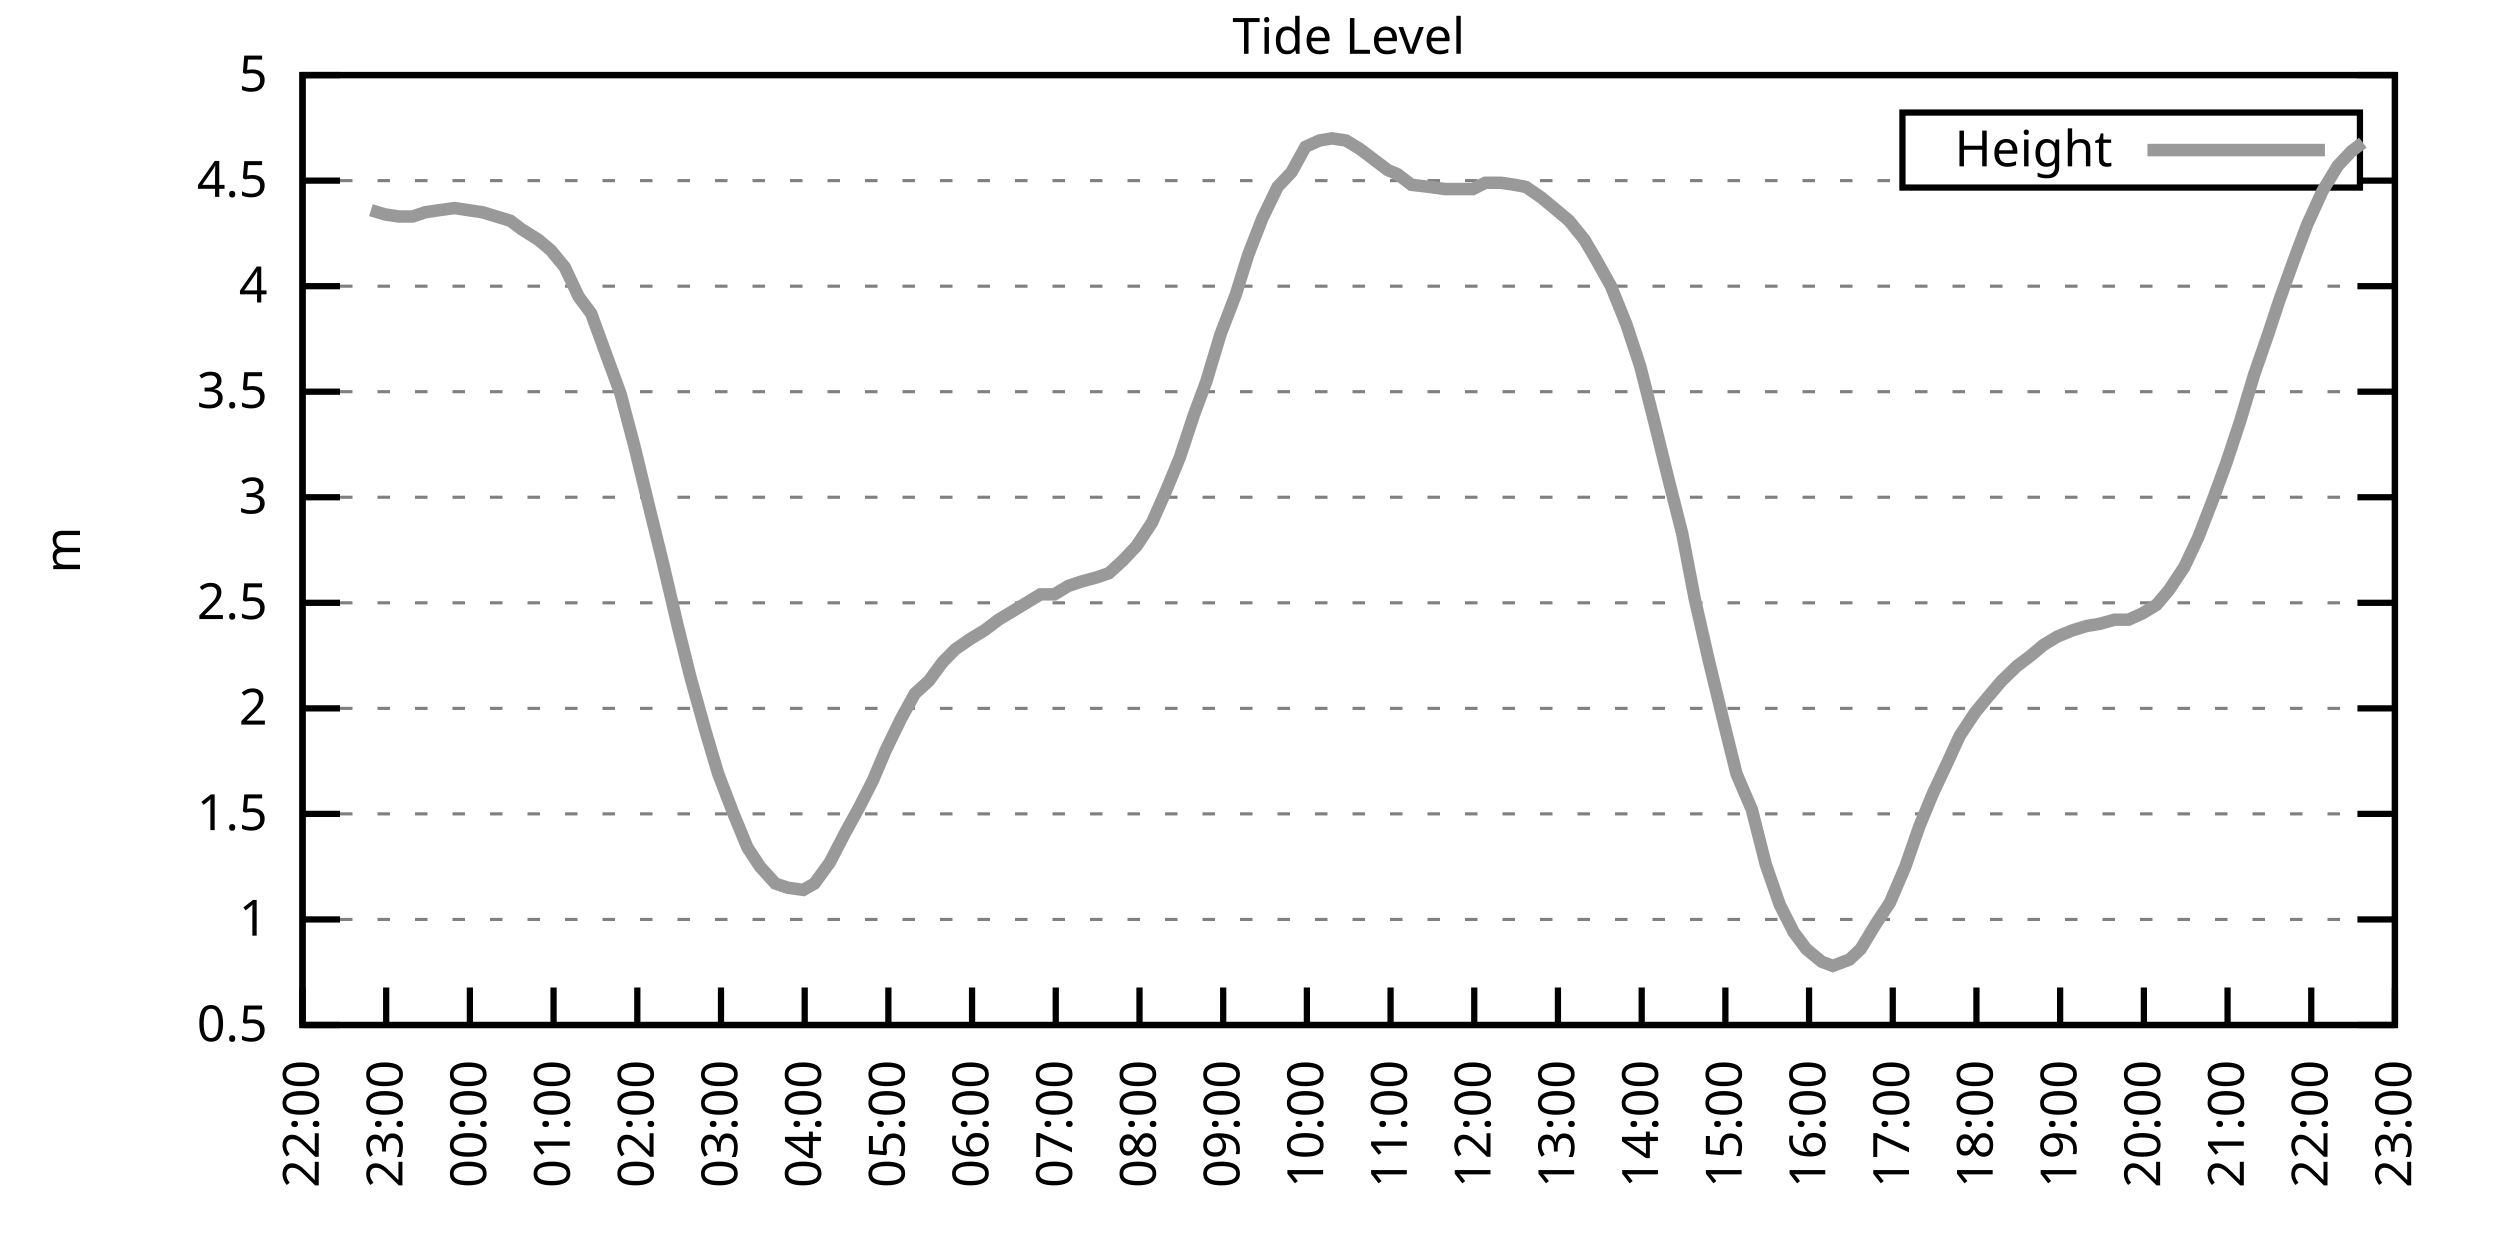
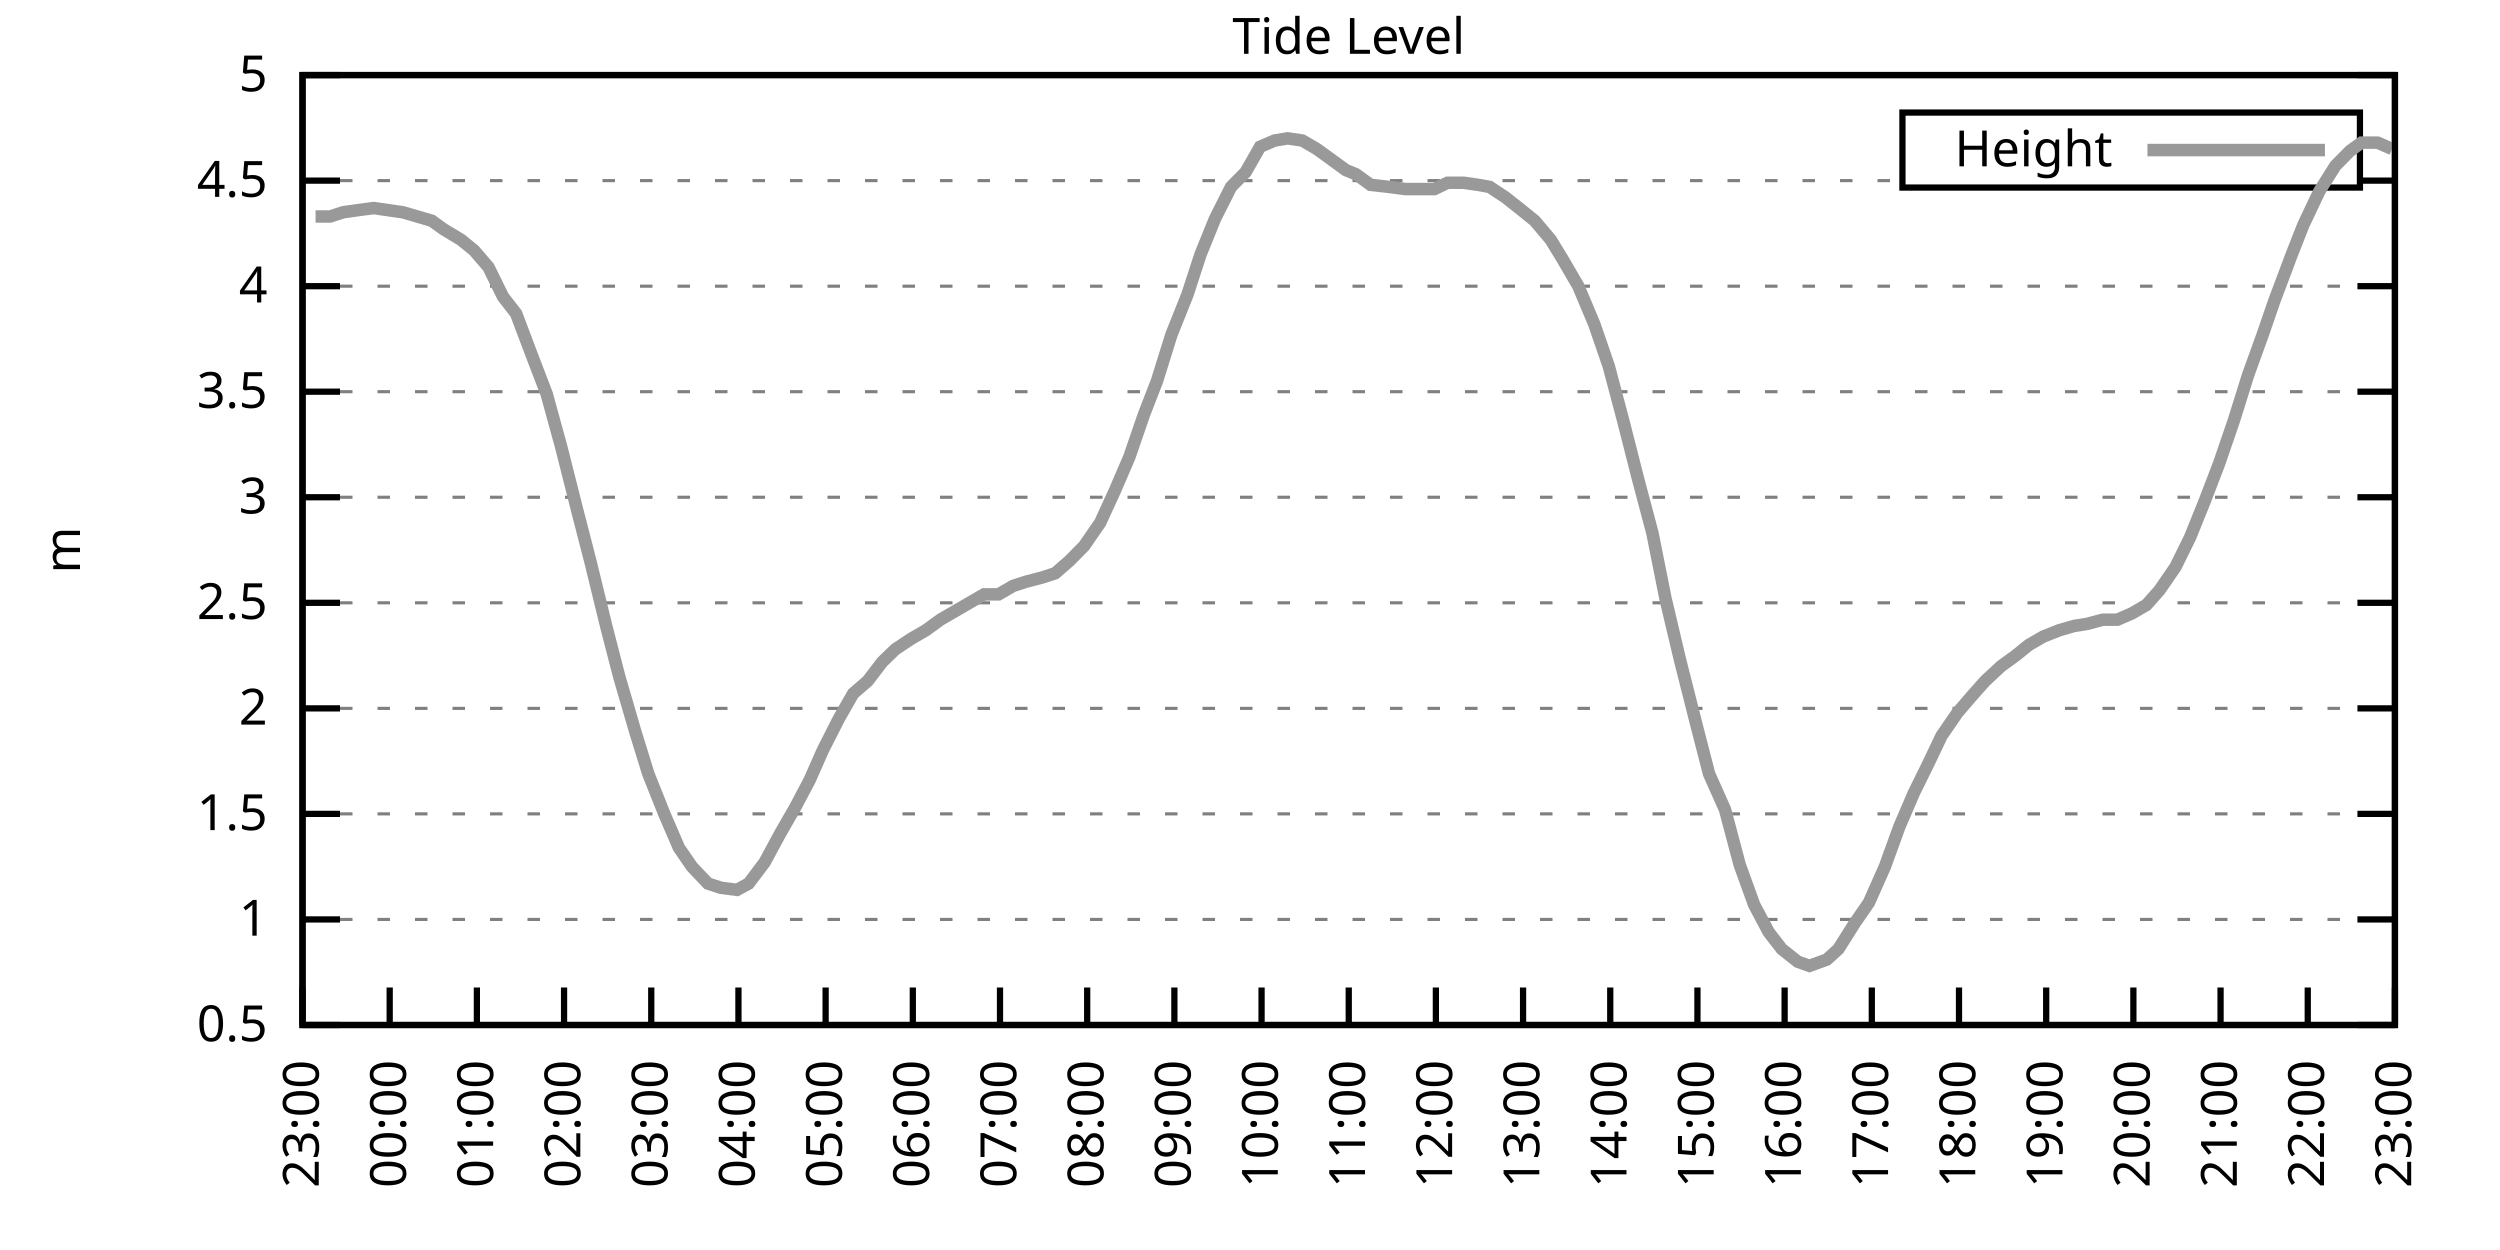
<svg xmlns="http://www.w3.org/2000/svg" xmlns:xlink="http://www.w3.org/1999/xlink" width="400" height="200" viewBox="0 0 400 200">
  <g id="gnuplot_canvas">
    <rect x="0" y="0" width="400" height="200" fill="none" />
    <defs>
      <circle id="gpDot" r="0.5" stroke-width="0.5" stroke="currentColor" />
      <path id="gpPt0" stroke-width="0.333" stroke="currentColor" d="M-1,0 h2 M0,-1 v2" />
      <path id="gpPt1" stroke-width="0.333" stroke="currentColor" d="M-1,-1 L1,1 M1,-1 L-1,1" />
      <path id="gpPt2" stroke-width="0.333" stroke="currentColor" d="M-1,0 L1,0 M0,-1 L0,1 M-1,-1 L1,1 M-1,1 L1,-1" />
      <rect id="gpPt3" stroke-width="0.333" stroke="currentColor" x="-1" y="-1" width="2" height="2" />
      <rect id="gpPt4" stroke-width="0.333" stroke="currentColor" fill="currentColor" x="-1" y="-1" width="2" height="2" />
      <circle id="gpPt5" stroke-width="0.333" stroke="currentColor" cx="0" cy="0" r="1" />
      <use xlink:href="#gpPt5" id="gpPt6" fill="currentColor" stroke="none" />
      <path id="gpPt7" stroke-width="0.333" stroke="currentColor" d="M0,-1.33 L-1.33,0.67 L1.33,0.67 z" />
      <use xlink:href="#gpPt7" id="gpPt8" fill="currentColor" stroke="none" />
      <use xlink:href="#gpPt7" id="gpPt9" stroke="currentColor" transform="rotate(180)" />
      <use xlink:href="#gpPt9" id="gpPt10" fill="currentColor" stroke="none" />
      <use xlink:href="#gpPt3" id="gpPt11" stroke="currentColor" transform="rotate(45)" />
      <use xlink:href="#gpPt11" id="gpPt12" fill="currentColor" stroke="none" />
      <path id="gpPt13" stroke-width="0.333" stroke="currentColor" d="M0,1.330 L1.265,0.411 L0.782,-1.067 L-0.782,-1.076 L-1.265,0.411 z" />
      <use xlink:href="#gpPt13" id="gpPt14" fill="currentColor" stroke="none" />
      <filter id="textbox" filterUnits="objectBoundingBox" x="0" y="0" height="1" width="1">
        <feFlood flood-color="white" flood-opacity="1" result="bgnd" />
        <feComposite in="SourceGraphic" in2="bgnd" operator="atop" />
      </filter>
      <filter id="greybox" filterUnits="objectBoundingBox" x="0" y="0" height="1" width="1">
        <feFlood flood-color="lightgrey" flood-opacity="1" result="grey" />
        <feComposite in="SourceGraphic" in2="grey" operator="atop" />
      </filter>
    </defs>
    <g fill="none" color="white" stroke="currentColor" stroke-width="1.00" stroke-linecap="butt" stroke-linejoin="miter">
</g>
    <g fill="none" color="black" stroke="currentColor" stroke-width="1.00" stroke-linecap="butt" stroke-linejoin="miter">
      <g stroke="none" shape-rendering="crispEdges">
        <polygon fill="rgb(255, 255, 255)" points="48.40,164.00 383.18,164.00 383.18,12.02 48.40,12.02 " />
      </g>
    </g>
    <g fill="none" color="black" stroke="currentColor" stroke-width="1.00" stroke-linecap="butt" stroke-linejoin="miter">
</g>
    <g fill="none" color="black" stroke="black" stroke-width="0.50" stroke-linecap="butt" stroke-linejoin="miter">
</g>
    <g fill="none" color="gray" stroke="currentColor" stroke-width="0.50" stroke-linecap="butt" stroke-linejoin="miter">
      <path stroke="gray" stroke-dasharray="2,4" class="gridline" d="M48.40,164.00 L383.19,164.00  " />
    </g>
    <g fill="none" color="gray" stroke="gray" stroke-width="1.00" stroke-linecap="butt" stroke-linejoin="miter">
</g>
    <g fill="none" color="black" stroke="currentColor" stroke-width="1.00" stroke-linecap="butt" stroke-linejoin="miter">
      <path stroke="black" d="M48.40,164.00 L54.40,164.00 M383.19,164.00 L377.19,164.00  " />
      <g transform="translate(42.80,166.60)" stroke="none" fill="black" font-family="Sans" font-size="8.00" text-anchor="end">
        <text>
          <tspan font-family="Sans"> 0.5</tspan>
        </text>
      </g>
    </g>
    <g fill="none" color="black" stroke="currentColor" stroke-width="1.00" stroke-linecap="butt" stroke-linejoin="miter">
</g>
    <g fill="none" color="black" stroke="black" stroke-width="0.50" stroke-linecap="butt" stroke-linejoin="miter">
</g>
    <g fill="none" color="gray" stroke="currentColor" stroke-width="0.50" stroke-linecap="butt" stroke-linejoin="miter">
      <path stroke="gray" stroke-dasharray="2,4" class="gridline" d="M48.40,147.11 L383.19,147.11  " />
    </g>
    <g fill="none" color="gray" stroke="gray" stroke-width="1.00" stroke-linecap="butt" stroke-linejoin="miter">
</g>
    <g fill="none" color="black" stroke="currentColor" stroke-width="1.00" stroke-linecap="butt" stroke-linejoin="miter">
      <path stroke="black" d="M48.40,147.11 L54.40,147.11 M383.19,147.11 L377.19,147.11  " />
      <g transform="translate(42.80,149.71)" stroke="none" fill="black" font-family="Sans" font-size="8.00" text-anchor="end">
        <text>
          <tspan font-family="Sans"> 1</tspan>
        </text>
      </g>
    </g>
    <g fill="none" color="black" stroke="currentColor" stroke-width="1.00" stroke-linecap="butt" stroke-linejoin="miter">
</g>
    <g fill="none" color="black" stroke="black" stroke-width="0.50" stroke-linecap="butt" stroke-linejoin="miter">
</g>
    <g fill="none" color="gray" stroke="currentColor" stroke-width="0.50" stroke-linecap="butt" stroke-linejoin="miter">
      <path stroke="gray" stroke-dasharray="2,4" class="gridline" d="M48.40,130.22 L383.19,130.22  " />
    </g>
    <g fill="none" color="gray" stroke="gray" stroke-width="1.00" stroke-linecap="butt" stroke-linejoin="miter">
</g>
    <g fill="none" color="black" stroke="currentColor" stroke-width="1.00" stroke-linecap="butt" stroke-linejoin="miter">
      <path stroke="black" d="M48.40,130.22 L54.40,130.22 M383.19,130.22 L377.19,130.22  " />
      <g transform="translate(42.80,132.82)" stroke="none" fill="black" font-family="Sans" font-size="8.00" text-anchor="end">
        <text>
          <tspan font-family="Sans"> 1.5</tspan>
        </text>
      </g>
    </g>
    <g fill="none" color="black" stroke="currentColor" stroke-width="1.00" stroke-linecap="butt" stroke-linejoin="miter">
</g>
    <g fill="none" color="black" stroke="black" stroke-width="0.50" stroke-linecap="butt" stroke-linejoin="miter">
</g>
    <g fill="none" color="gray" stroke="currentColor" stroke-width="0.50" stroke-linecap="butt" stroke-linejoin="miter">
      <path stroke="gray" stroke-dasharray="2,4" class="gridline" d="M48.40,113.34 L383.19,113.34  " />
    </g>
    <g fill="none" color="gray" stroke="gray" stroke-width="1.00" stroke-linecap="butt" stroke-linejoin="miter">
</g>
    <g fill="none" color="black" stroke="currentColor" stroke-width="1.00" stroke-linecap="butt" stroke-linejoin="miter">
      <path stroke="black" d="M48.40,113.34 L54.40,113.34 M383.19,113.34 L377.19,113.34  " />
      <g transform="translate(42.80,115.94)" stroke="none" fill="black" font-family="Sans" font-size="8.00" text-anchor="end">
        <text>
          <tspan font-family="Sans"> 2</tspan>
        </text>
      </g>
    </g>
    <g fill="none" color="black" stroke="currentColor" stroke-width="1.00" stroke-linecap="butt" stroke-linejoin="miter">
</g>
    <g fill="none" color="black" stroke="black" stroke-width="0.50" stroke-linecap="butt" stroke-linejoin="miter">
</g>
    <g fill="none" color="gray" stroke="currentColor" stroke-width="0.50" stroke-linecap="butt" stroke-linejoin="miter">
      <path stroke="gray" stroke-dasharray="2,4" class="gridline" d="M48.40,96.45 L383.19,96.45  " />
    </g>
    <g fill="none" color="gray" stroke="gray" stroke-width="1.00" stroke-linecap="butt" stroke-linejoin="miter">
</g>
    <g fill="none" color="black" stroke="currentColor" stroke-width="1.00" stroke-linecap="butt" stroke-linejoin="miter">
      <path stroke="black" d="M48.40,96.45 L54.40,96.45 M383.19,96.45 L377.19,96.45  " />
      <g transform="translate(42.80,99.05)" stroke="none" fill="black" font-family="Sans" font-size="8.00" text-anchor="end">
        <text>
          <tspan font-family="Sans"> 2.5</tspan>
        </text>
      </g>
    </g>
    <g fill="none" color="black" stroke="currentColor" stroke-width="1.00" stroke-linecap="butt" stroke-linejoin="miter">
</g>
    <g fill="none" color="black" stroke="black" stroke-width="0.50" stroke-linecap="butt" stroke-linejoin="miter">
</g>
    <g fill="none" color="gray" stroke="currentColor" stroke-width="0.50" stroke-linecap="butt" stroke-linejoin="miter">
      <path stroke="gray" stroke-dasharray="2,4" class="gridline" d="M48.40,79.56 L383.19,79.56  " />
    </g>
    <g fill="none" color="gray" stroke="gray" stroke-width="1.00" stroke-linecap="butt" stroke-linejoin="miter">
</g>
    <g fill="none" color="black" stroke="currentColor" stroke-width="1.00" stroke-linecap="butt" stroke-linejoin="miter">
      <path stroke="black" d="M48.40,79.56 L54.40,79.56 M383.19,79.56 L377.19,79.56  " />
      <g transform="translate(42.80,82.16)" stroke="none" fill="black" font-family="Sans" font-size="8.00" text-anchor="end">
        <text>
          <tspan font-family="Sans"> 3</tspan>
        </text>
      </g>
    </g>
    <g fill="none" color="black" stroke="currentColor" stroke-width="1.00" stroke-linecap="butt" stroke-linejoin="miter">
</g>
    <g fill="none" color="black" stroke="black" stroke-width="0.50" stroke-linecap="butt" stroke-linejoin="miter">
</g>
    <g fill="none" color="gray" stroke="currentColor" stroke-width="0.50" stroke-linecap="butt" stroke-linejoin="miter">
      <path stroke="gray" stroke-dasharray="2,4" class="gridline" d="M48.40,62.67 L383.19,62.67  " />
    </g>
    <g fill="none" color="gray" stroke="gray" stroke-width="1.00" stroke-linecap="butt" stroke-linejoin="miter">
</g>
    <g fill="none" color="black" stroke="currentColor" stroke-width="1.00" stroke-linecap="butt" stroke-linejoin="miter">
      <path stroke="black" d="M48.40,62.67 L54.40,62.67 M383.19,62.67 L377.19,62.67  " />
      <g transform="translate(42.80,65.27)" stroke="none" fill="black" font-family="Sans" font-size="8.00" text-anchor="end">
        <text>
          <tspan font-family="Sans"> 3.5</tspan>
        </text>
      </g>
    </g>
    <g fill="none" color="black" stroke="currentColor" stroke-width="1.00" stroke-linecap="butt" stroke-linejoin="miter">
</g>
    <g fill="none" color="black" stroke="black" stroke-width="0.50" stroke-linecap="butt" stroke-linejoin="miter">
</g>
    <g fill="none" color="gray" stroke="currentColor" stroke-width="0.50" stroke-linecap="butt" stroke-linejoin="miter">
      <path stroke="gray" stroke-dasharray="2,4" class="gridline" d="M48.40,45.79 L383.19,45.79  " />
    </g>
    <g fill="none" color="gray" stroke="gray" stroke-width="1.00" stroke-linecap="butt" stroke-linejoin="miter">
</g>
    <g fill="none" color="black" stroke="currentColor" stroke-width="1.00" stroke-linecap="butt" stroke-linejoin="miter">
      <path stroke="black" d="M48.40,45.79 L54.40,45.79 M383.19,45.79 L377.19,45.79  " />
      <g transform="translate(42.80,48.39)" stroke="none" fill="black" font-family="Sans" font-size="8.00" text-anchor="end">
        <text>
          <tspan font-family="Sans"> 4</tspan>
        </text>
      </g>
    </g>
    <g fill="none" color="black" stroke="currentColor" stroke-width="1.00" stroke-linecap="butt" stroke-linejoin="miter">
</g>
    <g fill="none" color="black" stroke="black" stroke-width="0.50" stroke-linecap="butt" stroke-linejoin="miter">
</g>
    <g fill="none" color="gray" stroke="currentColor" stroke-width="0.50" stroke-linecap="butt" stroke-linejoin="miter">
      <path stroke="gray" stroke-dasharray="2,4" class="gridline" d="M48.40,28.90 L304.39,28.90 M377.59,28.90 L383.19,28.90  " />
    </g>
    <g fill="none" color="gray" stroke="gray" stroke-width="1.00" stroke-linecap="butt" stroke-linejoin="miter">
</g>
    <g fill="none" color="black" stroke="currentColor" stroke-width="1.00" stroke-linecap="butt" stroke-linejoin="miter">
      <path stroke="black" d="M48.40,28.90 L54.40,28.90 M383.19,28.90 L377.19,28.90  " />
      <g transform="translate(42.80,31.50)" stroke="none" fill="black" font-family="Sans" font-size="8.00" text-anchor="end">
        <text>
          <tspan font-family="Sans"> 4.5</tspan>
        </text>
      </g>
    </g>
    <g fill="none" color="black" stroke="currentColor" stroke-width="1.00" stroke-linecap="butt" stroke-linejoin="miter">
</g>
    <g fill="none" color="black" stroke="black" stroke-width="0.50" stroke-linecap="butt" stroke-linejoin="miter">
</g>
    <g fill="none" color="gray" stroke="currentColor" stroke-width="0.50" stroke-linecap="butt" stroke-linejoin="miter">
      <path stroke="gray" stroke-dasharray="2,4" class="gridline" d="M48.40,12.01 L383.19,12.01  " />
    </g>
    <g fill="none" color="gray" stroke="gray" stroke-width="1.00" stroke-linecap="butt" stroke-linejoin="miter">
</g>
    <g fill="none" color="black" stroke="currentColor" stroke-width="1.00" stroke-linecap="butt" stroke-linejoin="miter">
      <path stroke="black" d="M48.40,12.01 L54.40,12.01 M383.19,12.01 L377.19,12.01  " />
      <g transform="translate(42.80,14.61)" stroke="none" fill="black" font-family="Sans" font-size="8.00" text-anchor="end">
        <text>
          <tspan font-family="Sans"> 5</tspan>
        </text>
      </g>
    </g>
    <g fill="none" color="black" stroke="currentColor" stroke-width="1.00" stroke-linecap="butt" stroke-linejoin="miter">
      <path stroke="black" d="M48.40,164.00 L48.40,158.00  " />
      <g transform="translate(51.00,169.60) rotate(270.00)" stroke="none" fill="black" font-family="Sans" font-size="8.00" text-anchor="end">
        <text>
-           <tspan font-family="Sans">22:00</tspan>
-         </text>
-       </g>
-     </g>
-     <g fill="none" color="black" stroke="currentColor" stroke-width="1.00" stroke-linecap="butt" stroke-linejoin="miter">
-       <path stroke="black" d="M61.79,164.00 L61.79,158.00  " />
-       <g transform="translate(64.39,169.60) rotate(270.00)" stroke="none" fill="black" font-family="Sans" font-size="8.00" text-anchor="end">
-         <text>
          <tspan font-family="Sans">23:00</tspan>
        </text>
      </g>
    </g>
    <g fill="none" color="black" stroke="currentColor" stroke-width="1.00" stroke-linecap="butt" stroke-linejoin="miter">
-       <path stroke="black" d="M75.18,164.00 L75.18,158.00  " />
-       <g transform="translate(77.78,169.60) rotate(270.00)" stroke="none" fill="black" font-family="Sans" font-size="8.00" text-anchor="end">
+       <path stroke="black" d="M62.35,164.00 L62.35,158.00  " />
+       <g transform="translate(64.95,169.60) rotate(270.00)" stroke="none" fill="black" font-family="Sans" font-size="8.00" text-anchor="end">
        <text>
          <tspan font-family="Sans">00:00</tspan>
        </text>
      </g>
    </g>
    <g fill="none" color="black" stroke="currentColor" stroke-width="1.00" stroke-linecap="butt" stroke-linejoin="miter">
-       <path stroke="black" d="M88.57,164.00 L88.57,158.00  " />
-       <g transform="translate(91.17,169.60) rotate(270.00)" stroke="none" fill="black" font-family="Sans" font-size="8.00" text-anchor="end">
+       <path stroke="black" d="M76.30,164.00 L76.30,158.00  " />
+       <g transform="translate(78.90,169.60) rotate(270.00)" stroke="none" fill="black" font-family="Sans" font-size="8.00" text-anchor="end">
        <text>
          <tspan font-family="Sans">01:00</tspan>
        </text>
      </g>
    </g>
    <g fill="none" color="black" stroke="currentColor" stroke-width="1.00" stroke-linecap="butt" stroke-linejoin="miter">
-       <path stroke="black" d="M101.97,164.00 L101.97,158.00  " />
-       <g transform="translate(104.57,169.60) rotate(270.00)" stroke="none" fill="black" font-family="Sans" font-size="8.00" text-anchor="end">
+       <path stroke="black" d="M90.25,164.00 L90.25,158.00  " />
+       <g transform="translate(92.85,169.60) rotate(270.00)" stroke="none" fill="black" font-family="Sans" font-size="8.00" text-anchor="end">
        <text>
          <tspan font-family="Sans">02:00</tspan>
        </text>
      </g>
    </g>
    <g fill="none" color="black" stroke="currentColor" stroke-width="1.00" stroke-linecap="butt" stroke-linejoin="miter">
-       <path stroke="black" d="M115.36,164.00 L115.36,158.00  " />
-       <g transform="translate(117.96,169.60) rotate(270.00)" stroke="none" fill="black" font-family="Sans" font-size="8.00" text-anchor="end">
+       <path stroke="black" d="M104.20,164.00 L104.20,158.00  " />
+       <g transform="translate(106.80,169.60) rotate(270.00)" stroke="none" fill="black" font-family="Sans" font-size="8.00" text-anchor="end">
        <text>
          <tspan font-family="Sans">03:00</tspan>
        </text>
      </g>
    </g>
    <g fill="none" color="black" stroke="currentColor" stroke-width="1.00" stroke-linecap="butt" stroke-linejoin="miter">
-       <path stroke="black" d="M128.75,164.00 L128.75,158.00  " />
-       <g transform="translate(131.35,169.60) rotate(270.00)" stroke="none" fill="black" font-family="Sans" font-size="8.00" text-anchor="end">
+       <path stroke="black" d="M118.15,164.00 L118.15,158.00  " />
+       <g transform="translate(120.75,169.60) rotate(270.00)" stroke="none" fill="black" font-family="Sans" font-size="8.00" text-anchor="end">
        <text>
          <tspan font-family="Sans">04:00</tspan>
        </text>
      </g>
    </g>
    <g fill="none" color="black" stroke="currentColor" stroke-width="1.00" stroke-linecap="butt" stroke-linejoin="miter">
-       <path stroke="black" d="M142.14,164.00 L142.14,158.00  " />
-       <g transform="translate(144.74,169.60) rotate(270.00)" stroke="none" fill="black" font-family="Sans" font-size="8.00" text-anchor="end">
+       <path stroke="black" d="M132.10,164.00 L132.10,158.00  " />
+       <g transform="translate(134.70,169.60) rotate(270.00)" stroke="none" fill="black" font-family="Sans" font-size="8.00" text-anchor="end">
        <text>
          <tspan font-family="Sans">05:00</tspan>
        </text>
      </g>
    </g>
    <g fill="none" color="black" stroke="currentColor" stroke-width="1.00" stroke-linecap="butt" stroke-linejoin="miter">
-       <path stroke="black" d="M155.53,164.00 L155.53,158.00  " />
-       <g transform="translate(158.13,169.60) rotate(270.00)" stroke="none" fill="black" font-family="Sans" font-size="8.00" text-anchor="end">
+       <path stroke="black" d="M146.05,164.00 L146.05,158.00  " />
+       <g transform="translate(148.65,169.60) rotate(270.00)" stroke="none" fill="black" font-family="Sans" font-size="8.00" text-anchor="end">
        <text>
          <tspan font-family="Sans">06:00</tspan>
        </text>
      </g>
    </g>
    <g fill="none" color="black" stroke="currentColor" stroke-width="1.00" stroke-linecap="butt" stroke-linejoin="miter">
-       <path stroke="black" d="M168.92,164.00 L168.92,158.00  " />
-       <g transform="translate(171.52,169.60) rotate(270.00)" stroke="none" fill="black" font-family="Sans" font-size="8.00" text-anchor="end">
+       <path stroke="black" d="M160.00,164.00 L160.00,158.00  " />
+       <g transform="translate(162.60,169.60) rotate(270.00)" stroke="none" fill="black" font-family="Sans" font-size="8.00" text-anchor="end">
        <text>
          <tspan font-family="Sans">07:00</tspan>
        </text>
      </g>
    </g>
    <g fill="none" color="black" stroke="currentColor" stroke-width="1.00" stroke-linecap="butt" stroke-linejoin="miter">
-       <path stroke="black" d="M182.32,164.00 L182.32,158.00  " />
-       <g transform="translate(184.92,169.60) rotate(270.00)" stroke="none" fill="black" font-family="Sans" font-size="8.00" text-anchor="end">
+       <path stroke="black" d="M173.95,164.00 L173.95,158.00  " />
+       <g transform="translate(176.55,169.60) rotate(270.00)" stroke="none" fill="black" font-family="Sans" font-size="8.00" text-anchor="end">
        <text>
          <tspan font-family="Sans">08:00</tspan>
        </text>
      </g>
    </g>
    <g fill="none" color="black" stroke="currentColor" stroke-width="1.00" stroke-linecap="butt" stroke-linejoin="miter">
-       <path stroke="black" d="M195.71,164.00 L195.71,158.00  " />
-       <g transform="translate(198.31,169.60) rotate(270.00)" stroke="none" fill="black" font-family="Sans" font-size="8.00" text-anchor="end">
+       <path stroke="black" d="M187.90,164.00 L187.90,158.00  " />
+       <g transform="translate(190.50,169.60) rotate(270.00)" stroke="none" fill="black" font-family="Sans" font-size="8.00" text-anchor="end">
        <text>
          <tspan font-family="Sans">09:00</tspan>
        </text>
      </g>
    </g>
    <g fill="none" color="black" stroke="currentColor" stroke-width="1.00" stroke-linecap="butt" stroke-linejoin="miter">
-       <path stroke="black" d="M209.10,164.00 L209.10,158.00  " />
-       <g transform="translate(211.70,169.60) rotate(270.00)" stroke="none" fill="black" font-family="Sans" font-size="8.00" text-anchor="end">
+       <path stroke="black" d="M201.85,164.00 L201.85,158.00  " />
+       <g transform="translate(204.45,169.60) rotate(270.00)" stroke="none" fill="black" font-family="Sans" font-size="8.00" text-anchor="end">
        <text>
          <tspan font-family="Sans">10:00</tspan>
        </text>
      </g>
    </g>
    <g fill="none" color="black" stroke="currentColor" stroke-width="1.00" stroke-linecap="butt" stroke-linejoin="miter">
-       <path stroke="black" d="M222.49,164.00 L222.49,158.00  " />
-       <g transform="translate(225.09,169.60) rotate(270.00)" stroke="none" fill="black" font-family="Sans" font-size="8.00" text-anchor="end">
+       <path stroke="black" d="M215.80,164.00 L215.80,158.00  " />
+       <g transform="translate(218.40,169.60) rotate(270.00)" stroke="none" fill="black" font-family="Sans" font-size="8.00" text-anchor="end">
        <text>
          <tspan font-family="Sans">11:00</tspan>
        </text>
      </g>
    </g>
    <g fill="none" color="black" stroke="currentColor" stroke-width="1.00" stroke-linecap="butt" stroke-linejoin="miter">
-       <path stroke="black" d="M235.88,164.00 L235.88,158.00  " />
-       <g transform="translate(238.48,169.60) rotate(270.00)" stroke="none" fill="black" font-family="Sans" font-size="8.00" text-anchor="end">
+       <path stroke="black" d="M229.74,164.00 L229.74,158.00  " />
+       <g transform="translate(232.34,169.60) rotate(270.00)" stroke="none" fill="black" font-family="Sans" font-size="8.00" text-anchor="end">
        <text>
          <tspan font-family="Sans">12:00</tspan>
        </text>
      </g>
    </g>
    <g fill="none" color="black" stroke="currentColor" stroke-width="1.00" stroke-linecap="butt" stroke-linejoin="miter">
-       <path stroke="black" d="M249.27,164.00 L249.27,158.00  " />
-       <g transform="translate(251.87,169.60) rotate(270.00)" stroke="none" fill="black" font-family="Sans" font-size="8.00" text-anchor="end">
+       <path stroke="black" d="M243.69,164.00 L243.69,158.00  " />
+       <g transform="translate(246.29,169.60) rotate(270.00)" stroke="none" fill="black" font-family="Sans" font-size="8.00" text-anchor="end">
        <text>
          <tspan font-family="Sans">13:00</tspan>
        </text>
      </g>
    </g>
    <g fill="none" color="black" stroke="currentColor" stroke-width="1.00" stroke-linecap="butt" stroke-linejoin="miter">
-       <path stroke="black" d="M262.67,164.00 L262.67,158.00  " />
-       <g transform="translate(265.27,169.60) rotate(270.00)" stroke="none" fill="black" font-family="Sans" font-size="8.00" text-anchor="end">
+       <path stroke="black" d="M257.64,164.00 L257.64,158.00  " />
+       <g transform="translate(260.24,169.60) rotate(270.00)" stroke="none" fill="black" font-family="Sans" font-size="8.00" text-anchor="end">
        <text>
          <tspan font-family="Sans">14:00</tspan>
        </text>
      </g>
    </g>
    <g fill="none" color="black" stroke="currentColor" stroke-width="1.00" stroke-linecap="butt" stroke-linejoin="miter">
-       <path stroke="black" d="M276.06,164.00 L276.06,158.00  " />
-       <g transform="translate(278.66,169.60) rotate(270.00)" stroke="none" fill="black" font-family="Sans" font-size="8.00" text-anchor="end">
+       <path stroke="black" d="M271.59,164.00 L271.59,158.00  " />
+       <g transform="translate(274.19,169.60) rotate(270.00)" stroke="none" fill="black" font-family="Sans" font-size="8.00" text-anchor="end">
        <text>
          <tspan font-family="Sans">15:00</tspan>
        </text>
      </g>
    </g>
    <g fill="none" color="black" stroke="currentColor" stroke-width="1.00" stroke-linecap="butt" stroke-linejoin="miter">
-       <path stroke="black" d="M289.45,164.00 L289.45,158.00  " />
-       <g transform="translate(292.05,169.60) rotate(270.00)" stroke="none" fill="black" font-family="Sans" font-size="8.00" text-anchor="end">
+       <path stroke="black" d="M285.54,164.00 L285.54,158.00  " />
+       <g transform="translate(288.14,169.60) rotate(270.00)" stroke="none" fill="black" font-family="Sans" font-size="8.00" text-anchor="end">
        <text>
          <tspan font-family="Sans">16:00</tspan>
        </text>
      </g>
    </g>
    <g fill="none" color="black" stroke="currentColor" stroke-width="1.00" stroke-linecap="butt" stroke-linejoin="miter">
-       <path stroke="black" d="M302.84,164.00 L302.84,158.00  " />
-       <g transform="translate(305.44,169.60) rotate(270.00)" stroke="none" fill="black" font-family="Sans" font-size="8.00" text-anchor="end">
+       <path stroke="black" d="M299.49,164.00 L299.49,158.00  " />
+       <g transform="translate(302.09,169.60) rotate(270.00)" stroke="none" fill="black" font-family="Sans" font-size="8.00" text-anchor="end">
        <text>
          <tspan font-family="Sans">17:00</tspan>
        </text>
      </g>
    </g>
    <g fill="none" color="black" stroke="currentColor" stroke-width="1.00" stroke-linecap="butt" stroke-linejoin="miter">
-       <path stroke="black" d="M316.23,164.00 L316.23,158.00  " />
-       <g transform="translate(318.83,169.60) rotate(270.00)" stroke="none" fill="black" font-family="Sans" font-size="8.00" text-anchor="end">
+       <path stroke="black" d="M313.44,164.00 L313.44,158.00  " />
+       <g transform="translate(316.04,169.60) rotate(270.00)" stroke="none" fill="black" font-family="Sans" font-size="8.00" text-anchor="end">
        <text>
          <tspan font-family="Sans">18:00</tspan>
        </text>
      </g>
    </g>
    <g fill="none" color="black" stroke="currentColor" stroke-width="1.00" stroke-linecap="butt" stroke-linejoin="miter">
-       <path stroke="black" d="M329.62,164.00 L329.62,158.00  " />
-       <g transform="translate(332.22,169.60) rotate(270.00)" stroke="none" fill="black" font-family="Sans" font-size="8.00" text-anchor="end">
+       <path stroke="black" d="M327.39,164.00 L327.39,158.00  " />
+       <g transform="translate(329.99,169.60) rotate(270.00)" stroke="none" fill="black" font-family="Sans" font-size="8.00" text-anchor="end">
        <text>
          <tspan font-family="Sans">19:00</tspan>
        </text>
      </g>
    </g>
    <g fill="none" color="black" stroke="currentColor" stroke-width="1.00" stroke-linecap="butt" stroke-linejoin="miter">
-       <path stroke="black" d="M343.02,164.00 L343.02,158.00  " />
-       <g transform="translate(345.62,169.60) rotate(270.00)" stroke="none" fill="black" font-family="Sans" font-size="8.00" text-anchor="end">
+       <path stroke="black" d="M341.34,164.00 L341.34,158.00  " />
+       <g transform="translate(343.94,169.60) rotate(270.00)" stroke="none" fill="black" font-family="Sans" font-size="8.00" text-anchor="end">
        <text>
          <tspan font-family="Sans">20:00</tspan>
        </text>
      </g>
    </g>
    <g fill="none" color="black" stroke="currentColor" stroke-width="1.00" stroke-linecap="butt" stroke-linejoin="miter">
-       <path stroke="black" d="M356.41,164.00 L356.41,158.00  " />
-       <g transform="translate(359.01,169.60) rotate(270.00)" stroke="none" fill="black" font-family="Sans" font-size="8.00" text-anchor="end">
+       <path stroke="black" d="M355.29,164.00 L355.29,158.00  " />
+       <g transform="translate(357.89,169.60) rotate(270.00)" stroke="none" fill="black" font-family="Sans" font-size="8.00" text-anchor="end">
        <text>
          <tspan font-family="Sans">21:00</tspan>
        </text>
      </g>
    </g>
    <g fill="none" color="black" stroke="currentColor" stroke-width="1.00" stroke-linecap="butt" stroke-linejoin="miter">
-       <path stroke="black" d="M369.80,164.00 L369.80,158.00  " />
-       <g transform="translate(372.40,169.60) rotate(270.00)" stroke="none" fill="black" font-family="Sans" font-size="8.00" text-anchor="end">
+       <path stroke="black" d="M369.24,164.00 L369.24,158.00  " />
+       <g transform="translate(371.84,169.60) rotate(270.00)" stroke="none" fill="black" font-family="Sans" font-size="8.00" text-anchor="end">
        <text>
          <tspan font-family="Sans">22:00</tspan>
        </text>
      </g>
    </g>
    <g fill="none" color="black" stroke="currentColor" stroke-width="1.00" stroke-linecap="butt" stroke-linejoin="miter">
      <path stroke="black" d="M383.19,164.00 L383.19,158.00  " />
      <g transform="translate(385.79,169.60) rotate(270.00)" stroke="none" fill="black" font-family="Sans" font-size="8.00" text-anchor="end">
        <text>
          <tspan font-family="Sans">23:00</tspan>
        </text>
      </g>
    </g>
    <g fill="none" color="black" stroke="currentColor" stroke-width="1.00" stroke-linecap="butt" stroke-linejoin="miter">
</g>
    <g fill="none" color="black" stroke="currentColor" stroke-width="1.00" stroke-linecap="butt" stroke-linejoin="miter">
      <path stroke="black" d="M48.40,12.01 L48.40,164.00 L383.19,164.00 L383.19,12.01 L48.40,12.01 Z  " />
    </g>
    <g fill="none" color="black" stroke="currentColor" stroke-width="1.00" stroke-linecap="butt" stroke-linejoin="miter">
</g>
    <g fill="none" color="black" stroke="currentColor" stroke-width="1.00" stroke-linecap="butt" stroke-linejoin="miter">
      <path stroke="black" d="M304.39,30.01 L304.39,18.01 L377.59,18.01 L377.59,30.01 L304.39,30.01 Z  " />
    </g>
    <g id="Tide_level_plot_1">
      <g fill="none" color="white" stroke="black" stroke-width="2.00" stroke-linecap="butt" stroke-linejoin="miter">
</g>
      <g fill="none" color="black" stroke="currentColor" stroke-width="2.00" stroke-linecap="butt" stroke-linejoin="miter">
        <g transform="translate(337.99,26.61)" stroke="none" fill="black" font-family="Sans" font-size="8.00" text-anchor="end">
          <text>
            <tspan font-family="Sans">Height</tspan>
          </text>
        </g>
      </g>
      <g fill="none" color="black" stroke="currentColor" stroke-width="2.00" stroke-linecap="butt" stroke-linejoin="miter">
-         <path stroke="rgb(153, 153, 153)" d="M343.59,24.01 L371.99,24.01 M59.34,33.63 L61.57,34.30 L63.80,34.64 L66.03,34.64 L68.04,33.96 L70.27,33.63   L72.73,33.29 L74.96,33.63 L77.19,33.96 L79.42,34.64 L81.66,35.32 L83.44,36.67 L86.12,38.35 L88.13,40.04   L90.36,42.75 L92.59,47.47 L94.60,50.18 L97.06,56.93 L99.29,63.01 L101.52,71.45 L103.98,81.59 L105.98,89.69   L108.44,100.16 L110.45,108.27 L112.90,117.05 L114.91,123.81 L117.37,130.22 L119.60,135.63 L121.61,138.67 L124.06,141.37   L126.07,142.05 L128.53,142.38 L130.31,141.37 L132.77,137.99 L135.22,133.26 L137.45,129.21 L139.69,124.82 L141.69,120.09   L144.15,115.03 L146.38,110.97 L148.61,108.95 L150.85,105.91 L152.85,103.88 L155.31,102.19 L157.54,100.84 L159.77,99.15   L162.01,97.80 L164.24,96.45 L166.47,95.10 L168.70,95.10 L170.93,93.75 L172.94,93.07 L175.40,92.40 L177.41,91.72   L179.64,89.69 L181.87,87.33 L184.32,83.61 L186.56,78.55 L188.79,73.14 L191.02,66.39 L193.03,60.98 L195.26,53.55   L197.72,47.14 L199.73,40.72 L201.96,34.98 L204.41,29.91 L206.64,27.55 L208.88,23.49 L211.11,22.48 L213.12,22.14   L215.35,22.48 L217.58,23.83 L219.81,25.52 L222.04,27.21 L223.61,27.88 L225.84,29.57 L228.74,29.91 L231.20,30.25   L232.76,30.25 L235.66,30.25 L237.67,29.24 L240.12,29.24 L242.36,29.57 L244.14,29.91 L246.60,31.60 L249.05,33.63   L251.06,35.32 L253.51,38.35 L255.30,41.39 L257.76,45.79 L260.21,51.87 L262.44,58.62 L264.67,67.40 L266.91,76.52   L269.14,85.30 L271.15,95.77 L273.38,105.57 L275.83,115.70 L277.84,123.81 L280.30,129.55 L282.53,138.33 L284.76,144.75   L286.99,149.14 L289.00,151.84 L291.46,153.87 L293.24,154.54 L295.92,153.53 L297.71,151.84 L300.16,147.79 L302.39,144.41   L304.85,138.67 L307.08,132.25 L309.31,126.85 L311.54,122.12 L313.55,117.73 L316.01,114.01 L318.24,111.31 L320.25,108.95   L322.70,106.58 L324.94,104.89 L326.95,103.20 L329.18,101.85 L331.63,100.84 L333.86,100.16 L335.87,99.83 L338.33,99.15   L340.56,99.15 L342.79,98.14 L345.02,96.79 L347.03,94.42 L349.49,90.71 L351.72,85.98 L353.95,80.24 L356.18,74.16   L358.42,67.40 L360.65,59.97 L362.88,53.55 L364.66,48.15 L367.34,40.72 L369.13,35.99 L371.58,30.59 L374.04,26.53   L376.27,24.17 L378.06,22.82  " />
+         <path stroke="rgb(153, 153, 153)" d="M343.59,24.01 L371.99,24.01 M50.49,34.64 L52.82,34.64 L54.91,33.96 L57.23,33.63 L59.79,33.29 L62.12,33.63   L64.44,33.96 L66.77,34.64 L69.09,35.32 L70.95,36.67 L73.74,38.35 L75.83,40.04 L78.16,42.75 L80.48,47.47   L82.58,50.18 L85.13,56.93 L87.46,63.01 L89.78,71.45 L92.34,81.59 L94.43,89.69 L96.99,100.16 L99.08,108.27   L101.64,117.05 L103.73,123.81 L106.29,130.22 L108.62,135.63 L110.71,138.67 L113.27,141.37 L115.36,142.05 L117.92,142.38   L119.78,141.37 L122.33,137.99 L124.89,133.26 L127.22,129.21 L129.54,124.82 L131.63,120.09 L134.19,115.03 L136.51,110.97   L138.84,108.95 L141.16,105.91 L143.26,103.88 L145.81,102.19 L148.14,100.84 L150.46,99.15 L152.79,97.80 L155.11,96.45   L157.44,95.10 L159.76,95.10 L162.09,93.75 L164.18,93.07 L166.74,92.40 L168.83,91.72 L171.16,89.69 L173.48,87.33   L176.04,83.61 L178.36,78.55 L180.69,73.14 L183.01,66.39 L185.11,60.98 L187.43,53.55 L189.99,47.14 L192.08,40.72   L194.41,34.98 L196.96,29.91 L199.29,27.55 L201.61,23.49 L203.94,22.48 L206.03,22.14 L208.36,22.48 L210.68,23.83   L213.01,25.52 L215.33,27.21 L216.96,27.88 L219.28,29.57 L222.30,29.91 L224.86,30.25 L226.49,30.25 L229.51,30.25   L231.60,29.24 L234.16,29.24 L236.49,29.57 L238.35,29.91 L240.90,31.60 L243.46,33.63 L245.55,35.32 L248.11,38.35   L249.97,41.39 L252.53,45.79 L255.09,51.87 L257.41,58.62 L259.74,67.40 L262.06,76.52 L264.39,85.30 L266.48,95.77   L268.80,105.57 L271.36,115.70 L273.45,123.81 L276.01,129.55 L278.34,138.33 L280.66,144.75 L282.99,149.14 L285.08,151.84   L287.64,153.87 L289.50,154.54 L292.29,153.53 L294.15,151.84 L296.70,147.79 L299.03,144.41 L301.58,138.67 L303.91,132.25   L306.23,126.85 L308.56,122.12 L310.65,117.73 L313.21,114.01 L315.53,111.31 L317.63,108.95 L320.18,106.58 L322.51,104.89   L324.60,103.20 L326.93,101.85 L329.48,100.84 L331.81,100.16 L333.90,99.83 L336.46,99.15 L338.78,99.15 L341.11,98.14   L343.43,96.79 L345.53,94.42 L348.08,90.71 L350.41,85.98 L352.73,80.24 L355.06,74.16 L357.38,67.40 L359.71,59.97   L362.03,53.55 L363.89,48.15 L366.68,40.72 L368.54,35.99 L371.10,30.59 L373.66,26.53 L375.98,24.17 L377.84,22.82   L380.40,22.82 L382.73,23.83  " />
      </g>
    </g>
    <g fill="none" color="black" stroke="currentColor" stroke-width="2.00" stroke-linecap="butt" stroke-linejoin="miter">
</g>
    <g fill="none" color="black" stroke="black" stroke-width="1.00" stroke-linecap="butt" stroke-linejoin="miter">
</g>
    <g fill="none" color="black" stroke="currentColor" stroke-width="1.00" stroke-linecap="butt" stroke-linejoin="miter">
      <path stroke="black" d="M48.40,12.01 L48.40,164.00 L383.19,164.00 L383.19,12.01 L48.40,12.01 Z  " />
      <g transform="translate(12.80,88.01) rotate(270.00)" stroke="none" fill="black" font-family="Sans" font-size="8.00" text-anchor="middle">
        <text>
          <tspan font-family="Sans">m</tspan>
        </text>
      </g>
    </g>
    <g fill="none" color="black" stroke="currentColor" stroke-width="1.00" stroke-linecap="butt" stroke-linejoin="miter">
</g>
    <g fill="none" color="black" stroke="currentColor" stroke-width="1.00" stroke-linecap="butt" stroke-linejoin="miter">
      <g transform="translate(215.79,8.61)" stroke="none" fill="black" font-family="Sans" font-size="8.00" text-anchor="middle">
        <text>
          <tspan font-family="Sans">Tide Level</tspan>
        </text>
      </g>
    </g>
    <g fill="none" color="black" stroke="currentColor" stroke-width="1.00" stroke-linecap="butt" stroke-linejoin="miter">
</g>
  </g>
</svg>
